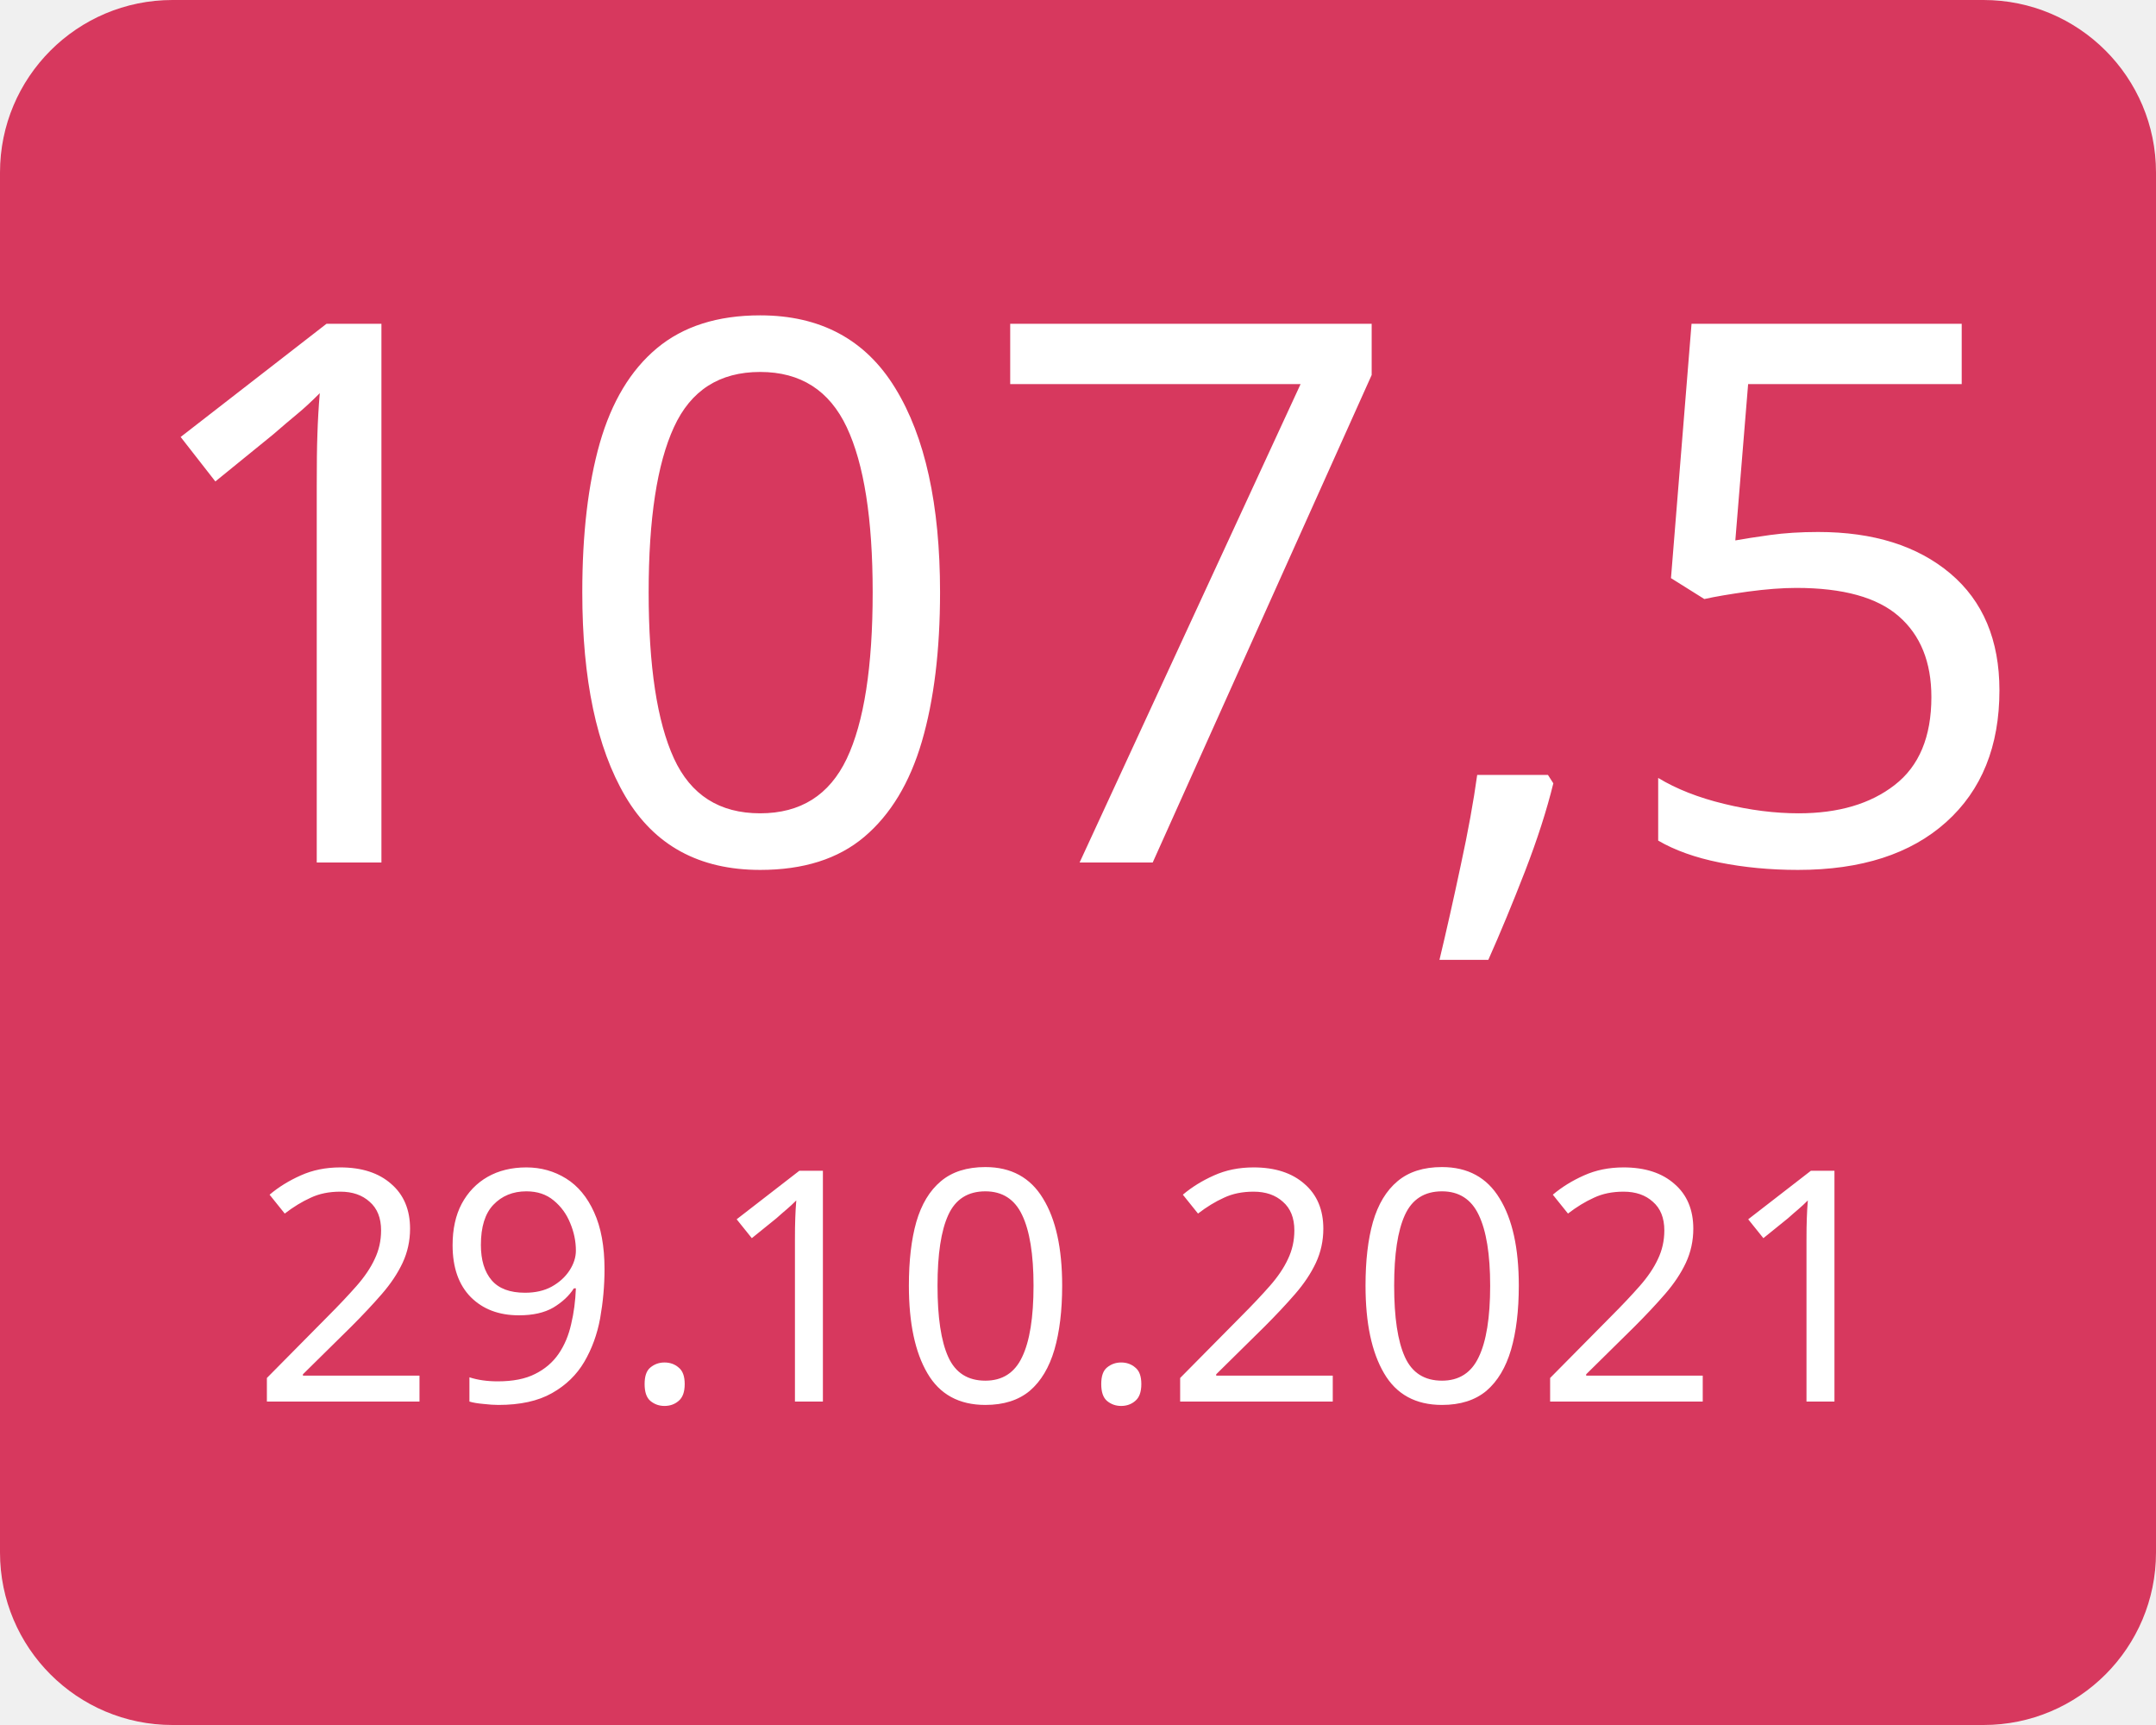
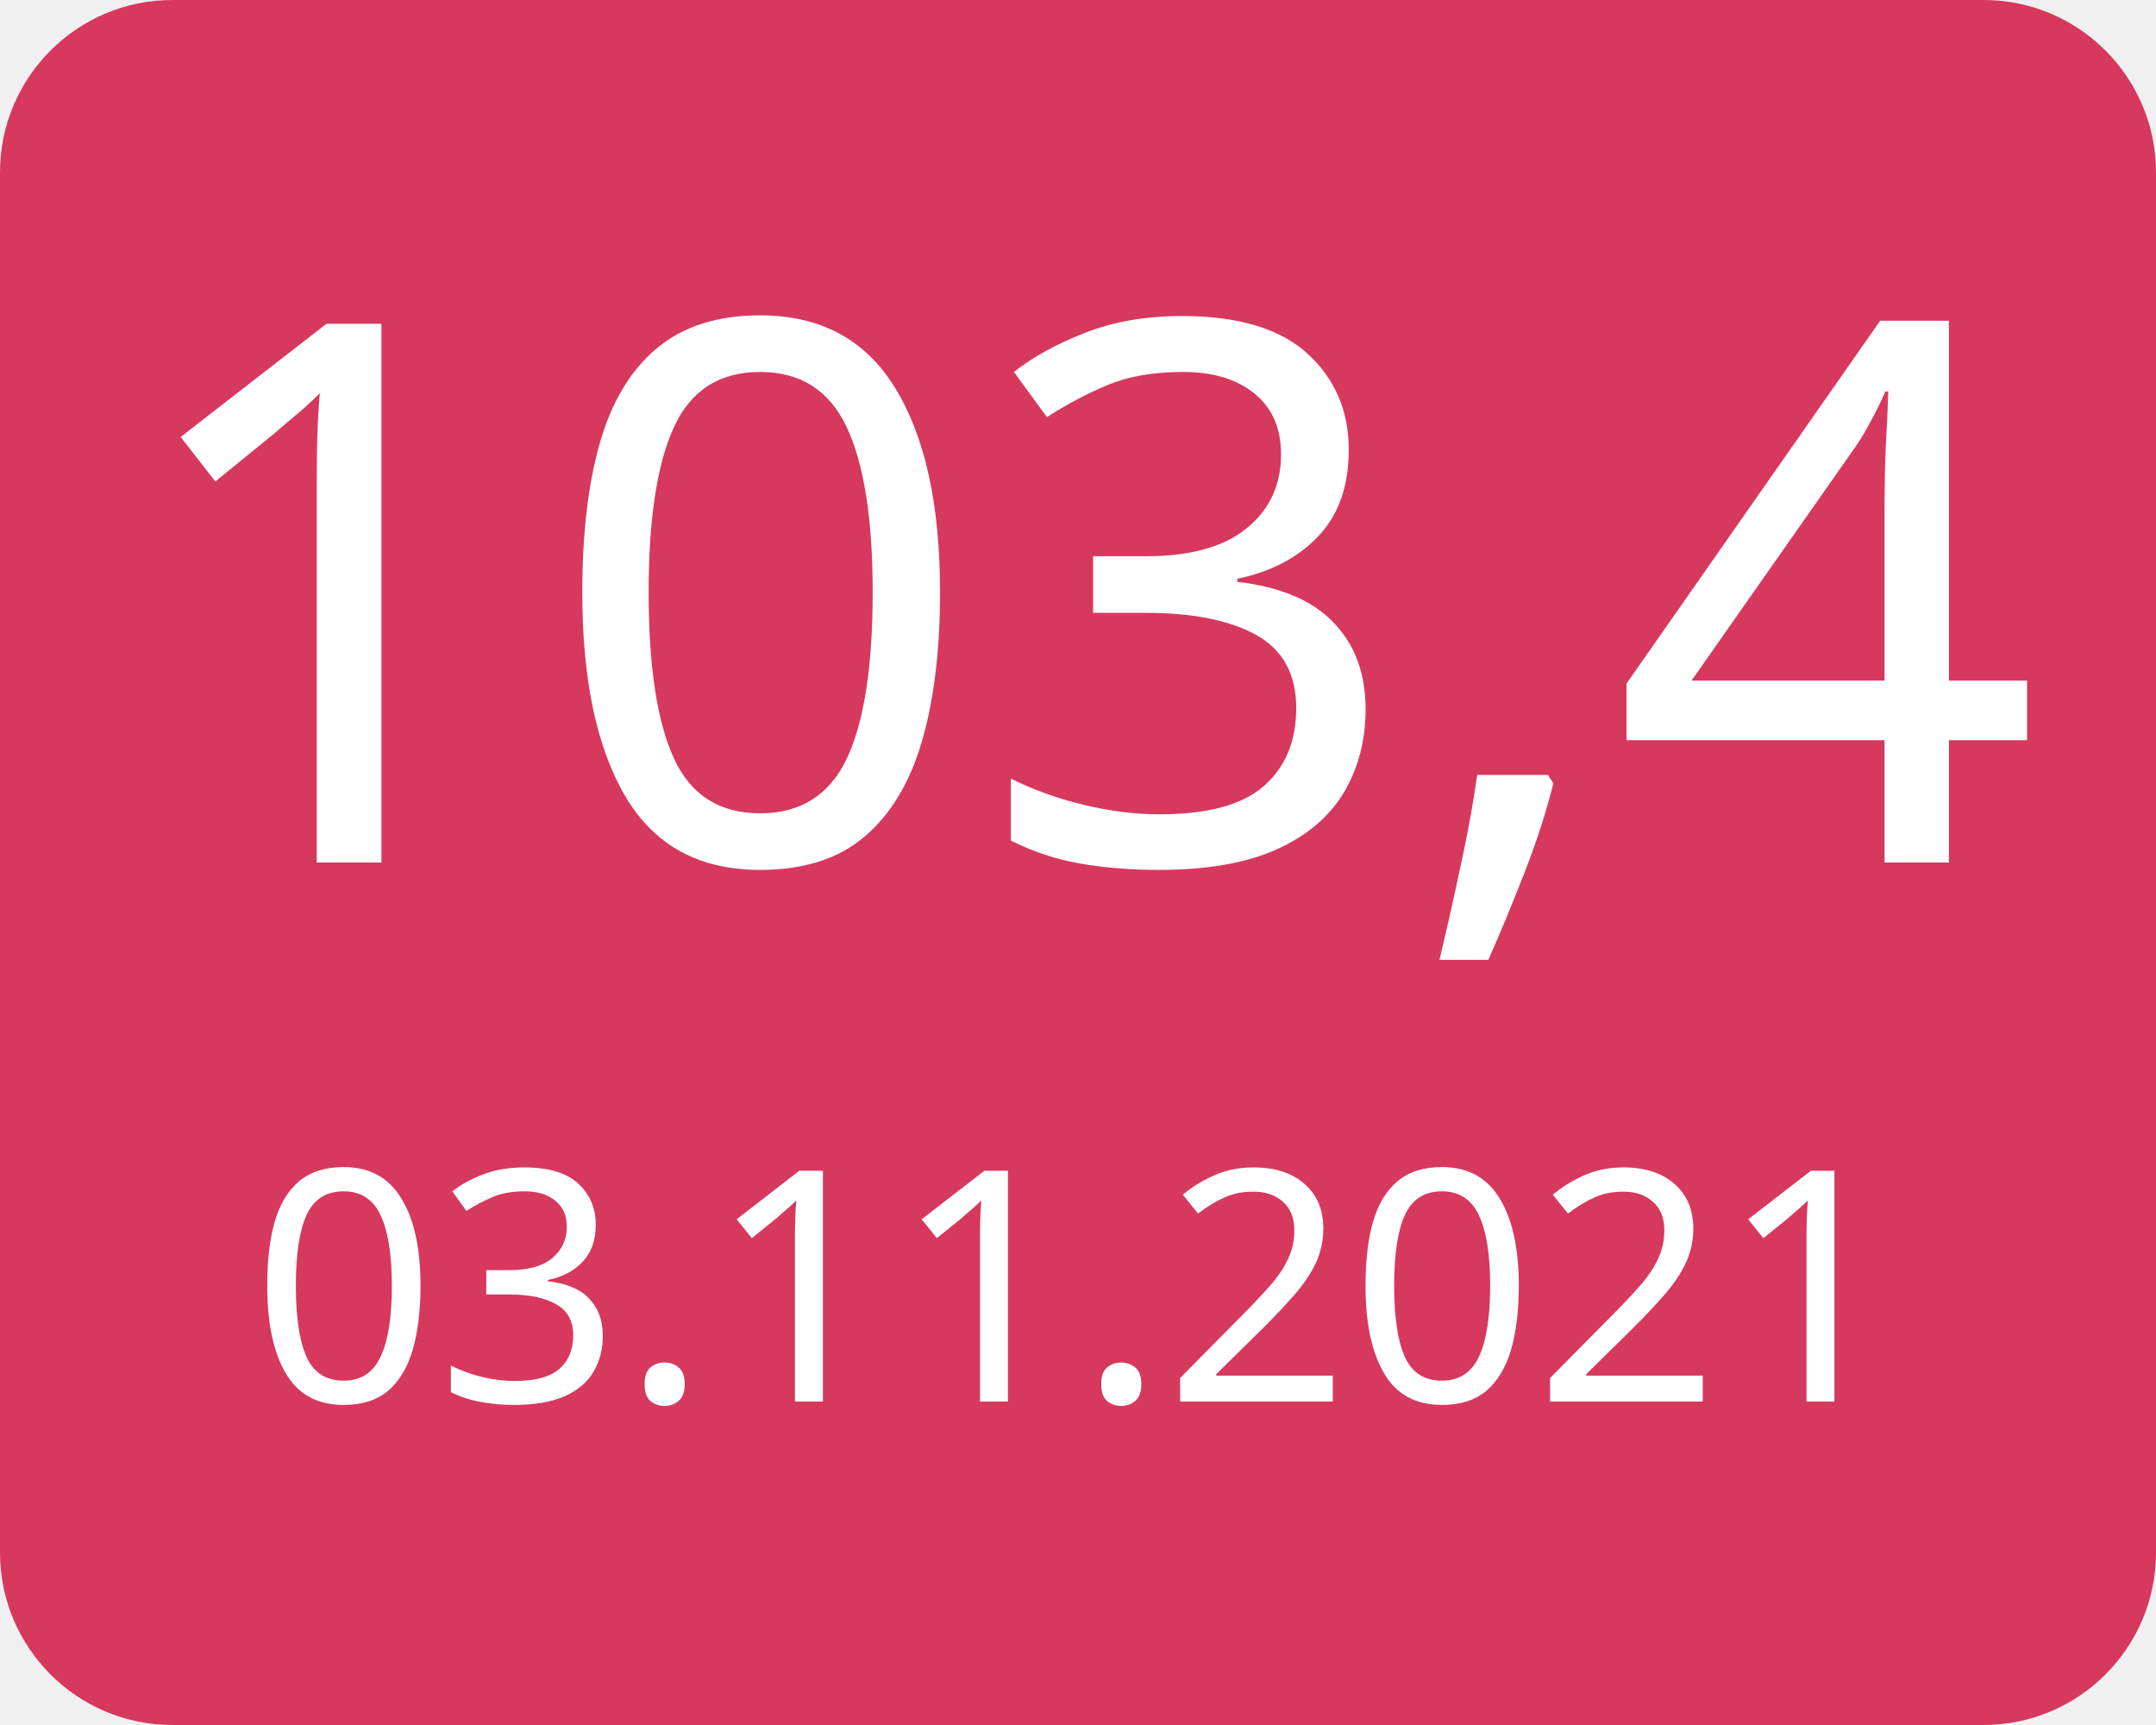
<svg xmlns="http://www.w3.org/2000/svg" width="100" height="80">
  <g>
    <rect x="0" y="0" width="100" height="80" fill="#d7385e" rx="8" ry="8" />
-     <text x="50" y="40" font-family="Verdana" text-anchor="middle" font-size="35" fill="white">107,5</text>
-     <text x="50" y="65" font-family="Verdana" text-anchor="middle" font-size="15" fill="white">29.10.2021</text>
+     <text x="50" y="40" font-family="Verdana" text-anchor="middle" font-size="35" fill="white">103,4</text>
+     <text x="50" y="65" font-family="Verdana" text-anchor="middle" font-size="15" fill="white">03.11.2021</text>
  </g>
</svg>
